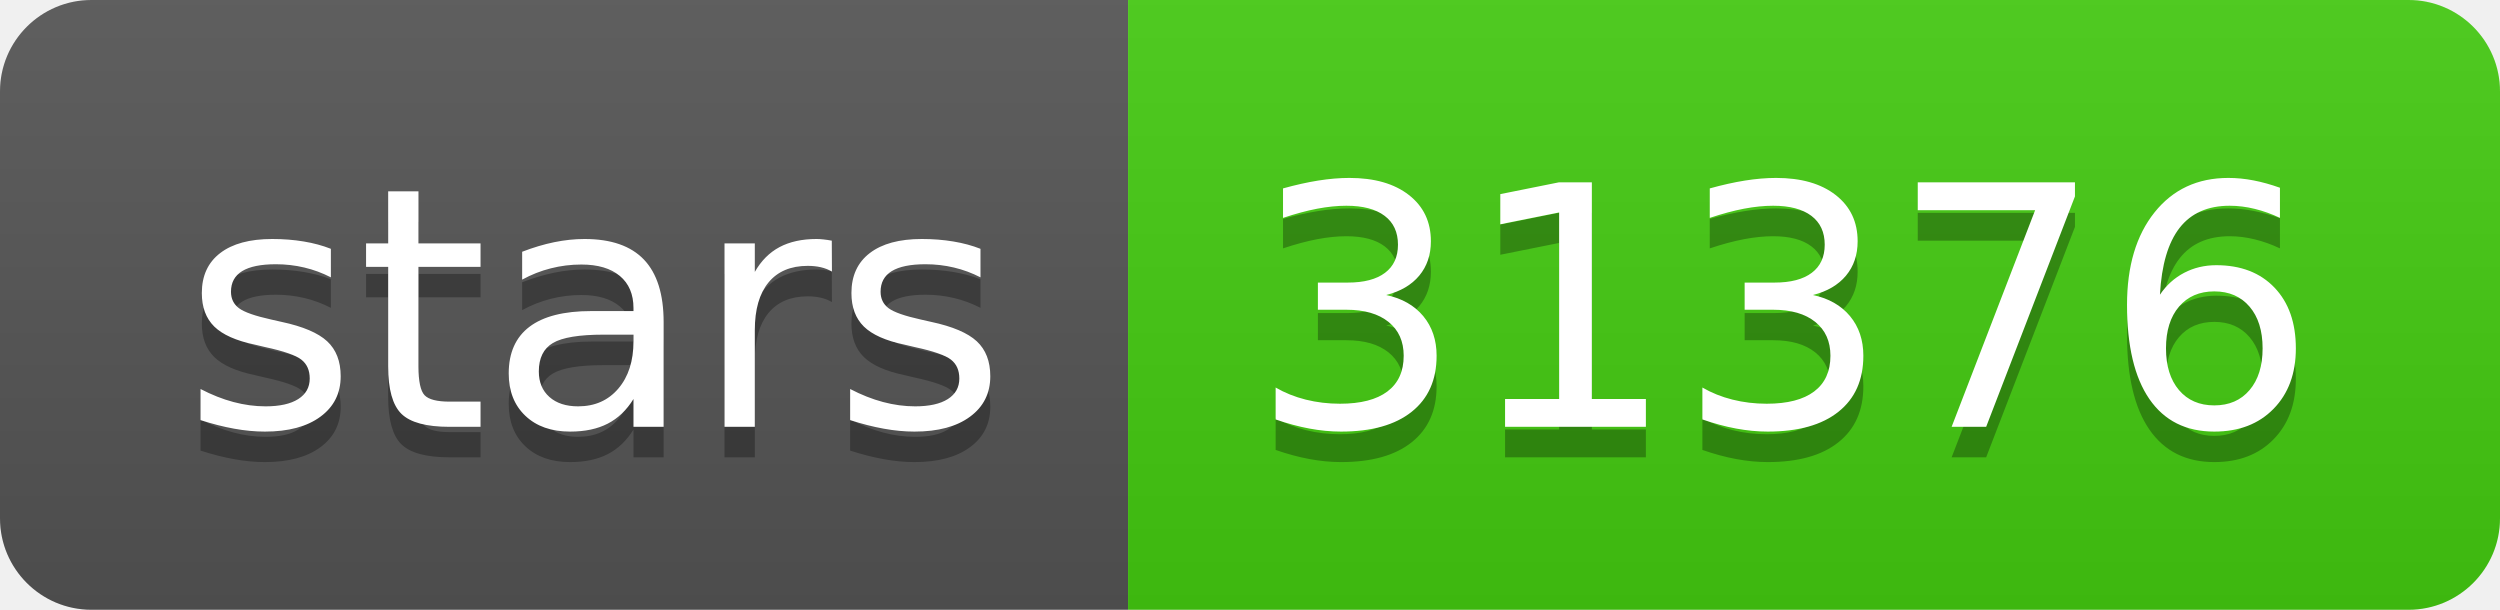
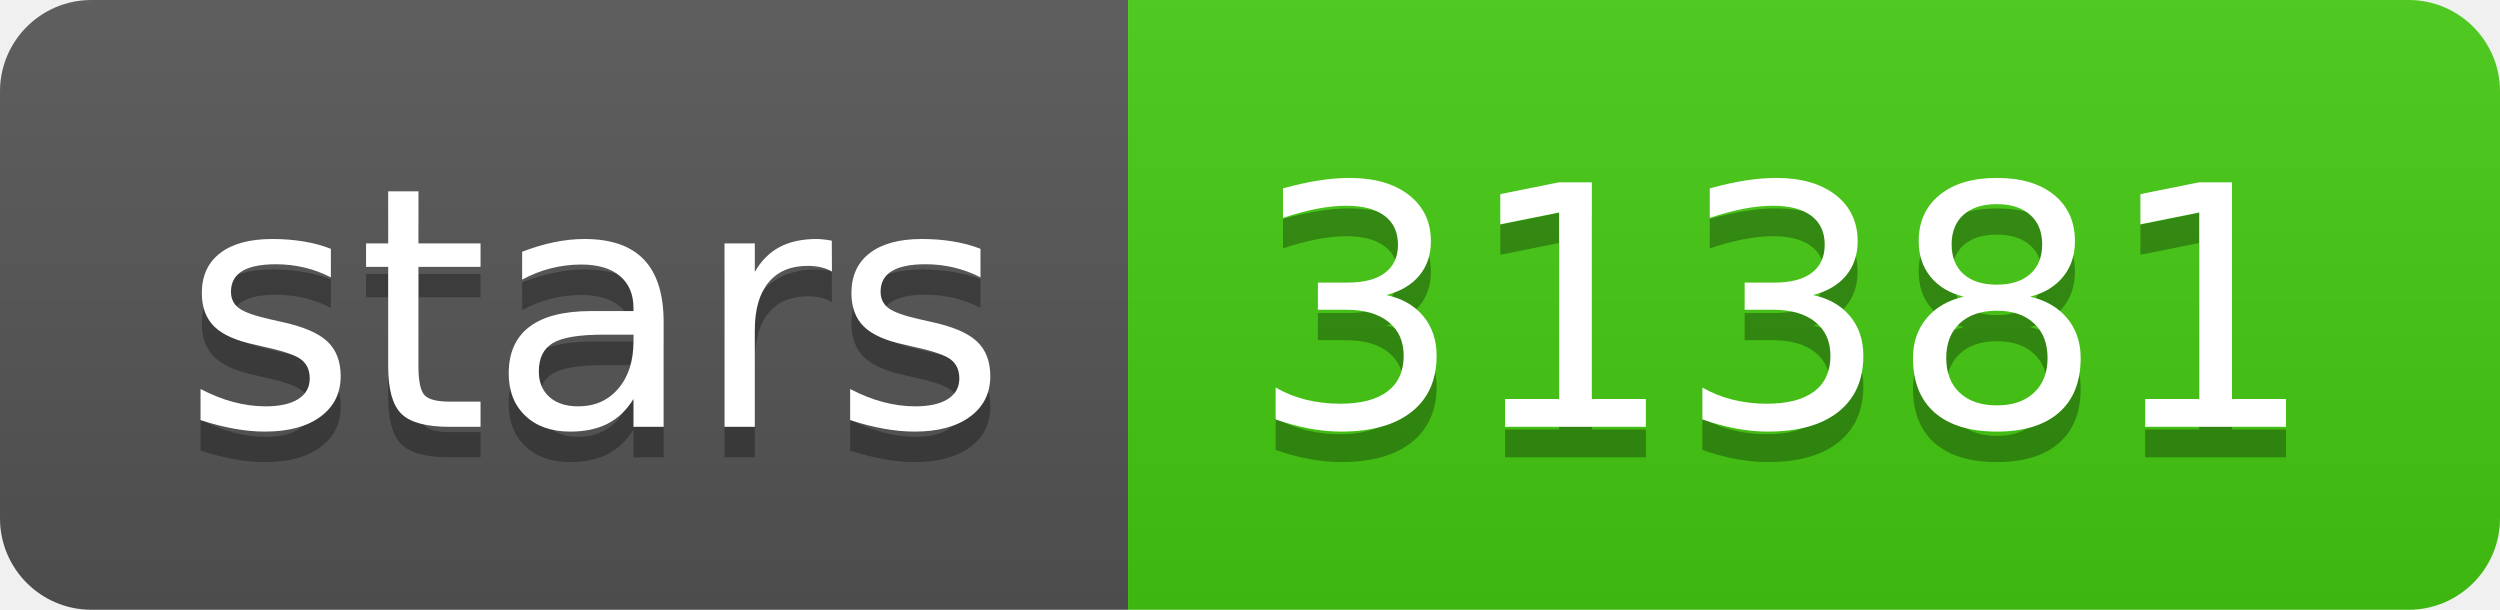
- <svg xmlns="http://www.w3.org/2000/svg" width="82" height="20" role="img" aria-label="stars: 31376">
+ <svg xmlns="http://www.w3.org/2000/svg" width="82" height="20" role="img" aria-label="stars: 31381">
  <linearGradient id="s" x2="0" y2="100%">
    <stop offset="0" stop-color="#bbb" stop-opacity=".1" />
    <stop offset="1" stop-opacity=".1" />
  </linearGradient>
  <clipPath id="r">
    <rect width="82" height="20" rx="3" fill="#fff" />
  </clipPath>
  <g clip-path="url(#r)">
    <rect width="37" height="20" fill="#555" />
    <rect x="37" width="45" height="20" fill="#4c1" />
    <rect width="82" height="20" fill="url(#s)" />
  </g>
  <g fill="#fff" text-anchor="middle" font-family="Verdana,Geneva,DejaVu Sans,sans-serif" text-rendering="geometricPrecision" font-size="110">
    <text aria-hidden="true" x="195" y="150" fill="#010101" fill-opacity=".3" transform="scale(.1)" textLength="270">stars</text>
    <text x="195" y="140" transform="scale(.1)" fill="#fff" textLength="270">stars</text>
-     <text aria-hidden="true" x="585" y="150" fill="#010101" fill-opacity=".3" transform="scale(.1)" textLength="350">31376</text>
-     <text x="585" y="140" transform="scale(.1)" fill="#fff" textLength="350">31376</text>
+     <text aria-hidden="true" x="585" y="150" fill="#010101" fill-opacity=".3" transform="scale(.1)" textLength="350">31381</text>
+     <text x="585" y="140" transform="scale(.1)" fill="#fff" textLength="350">31381</text>
  </g>
</svg>
